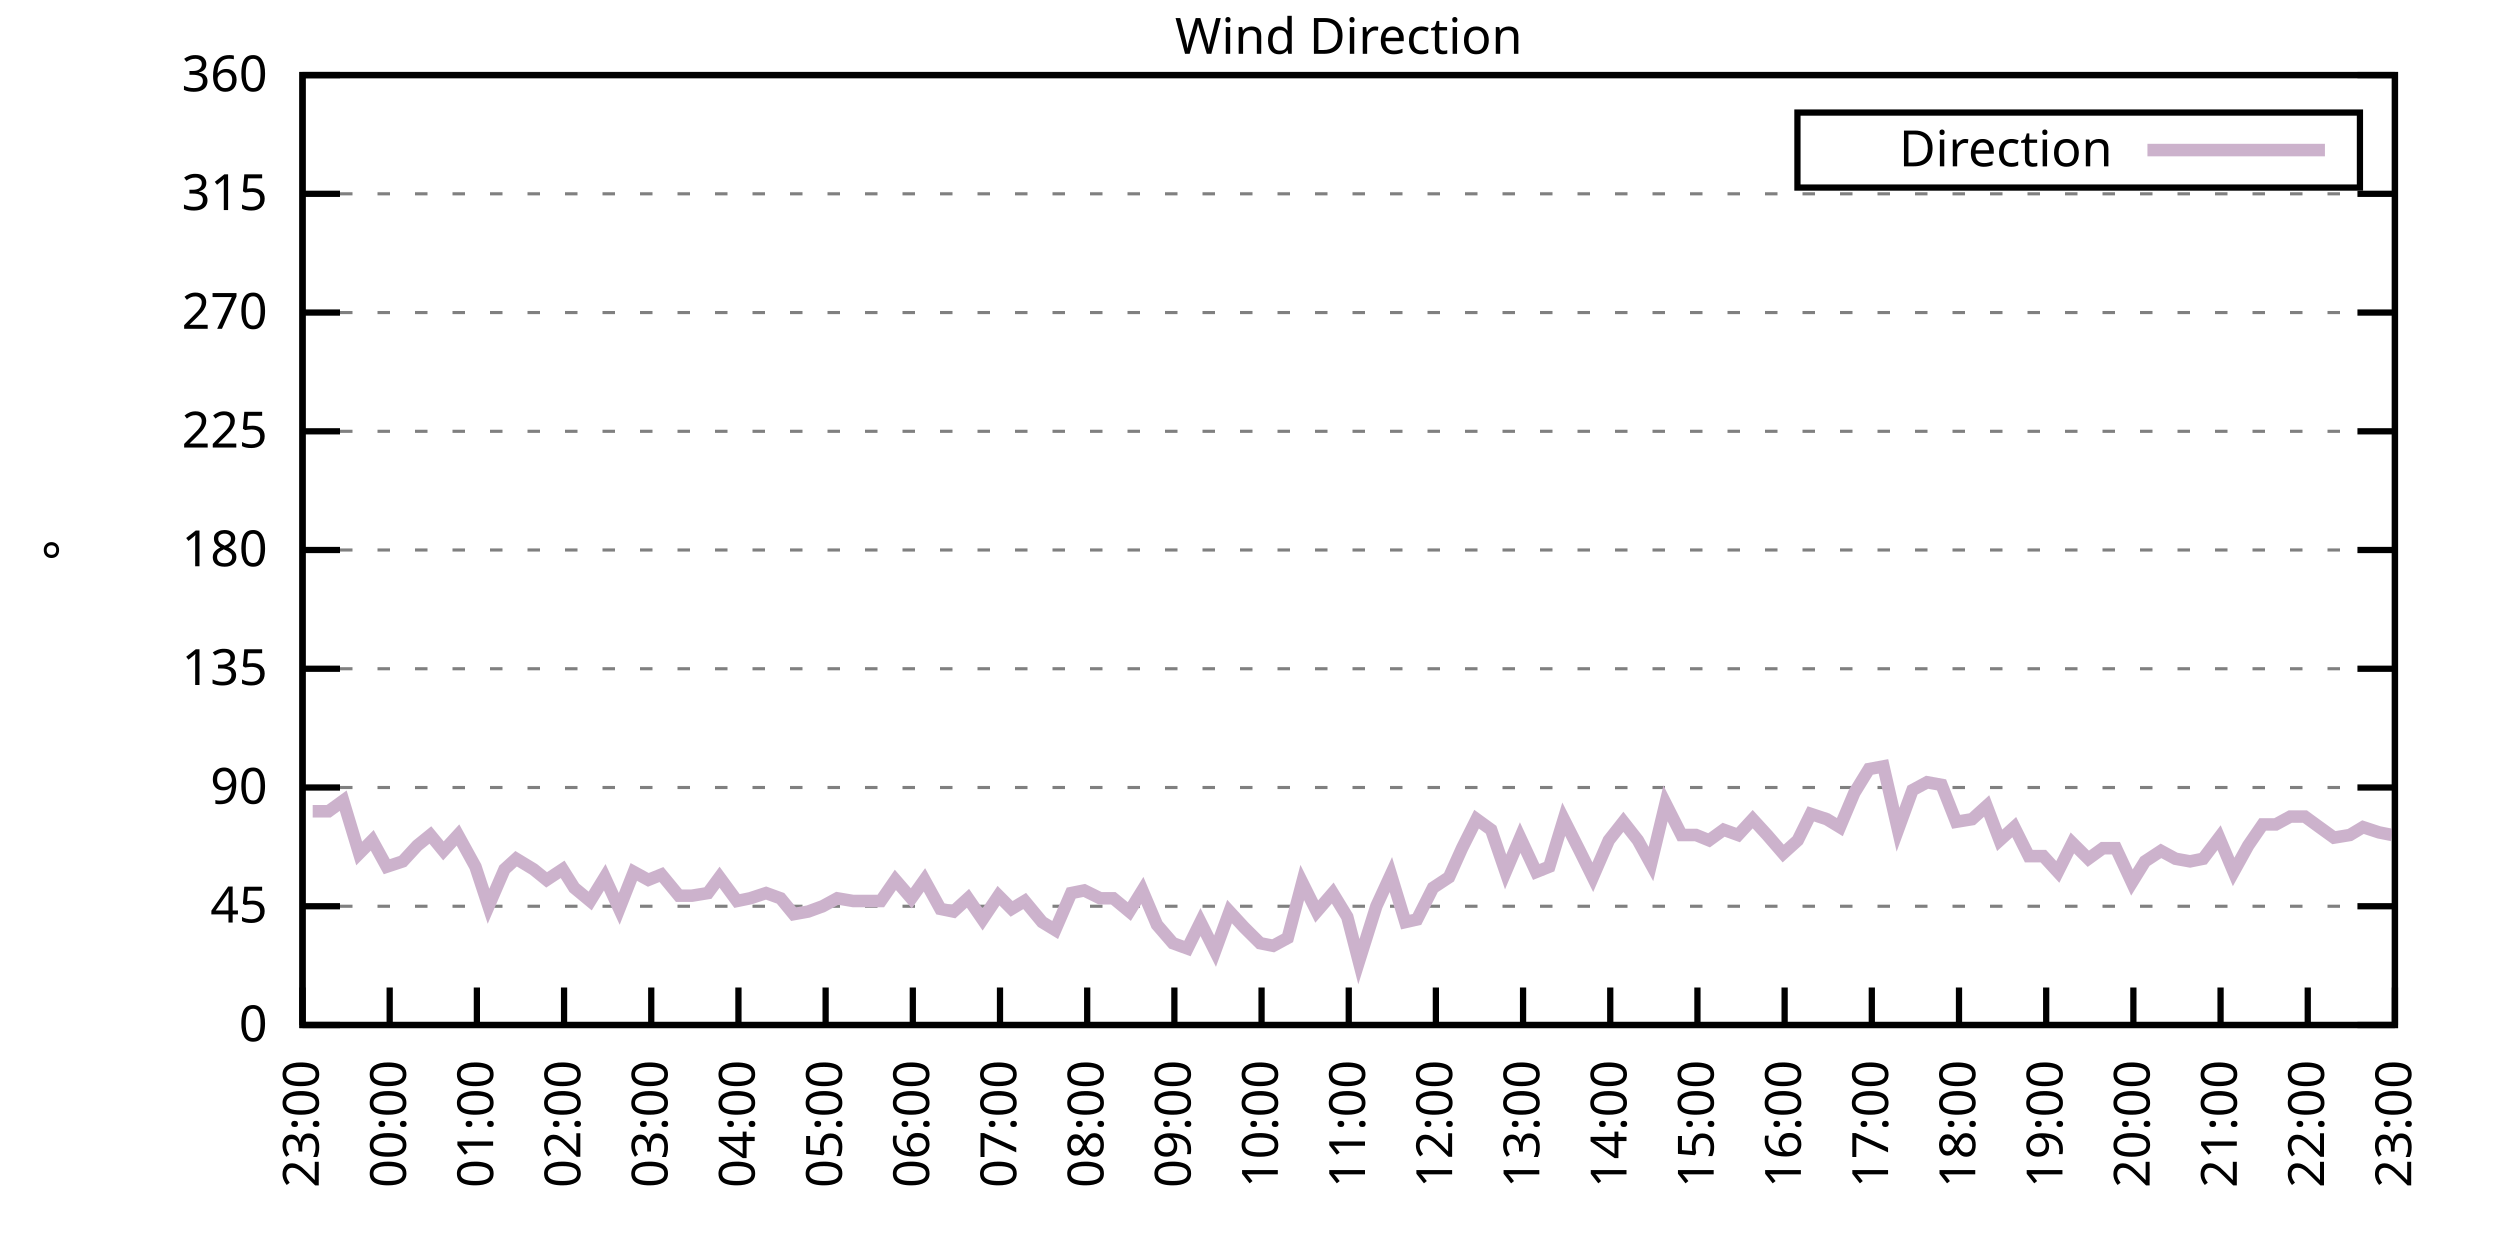
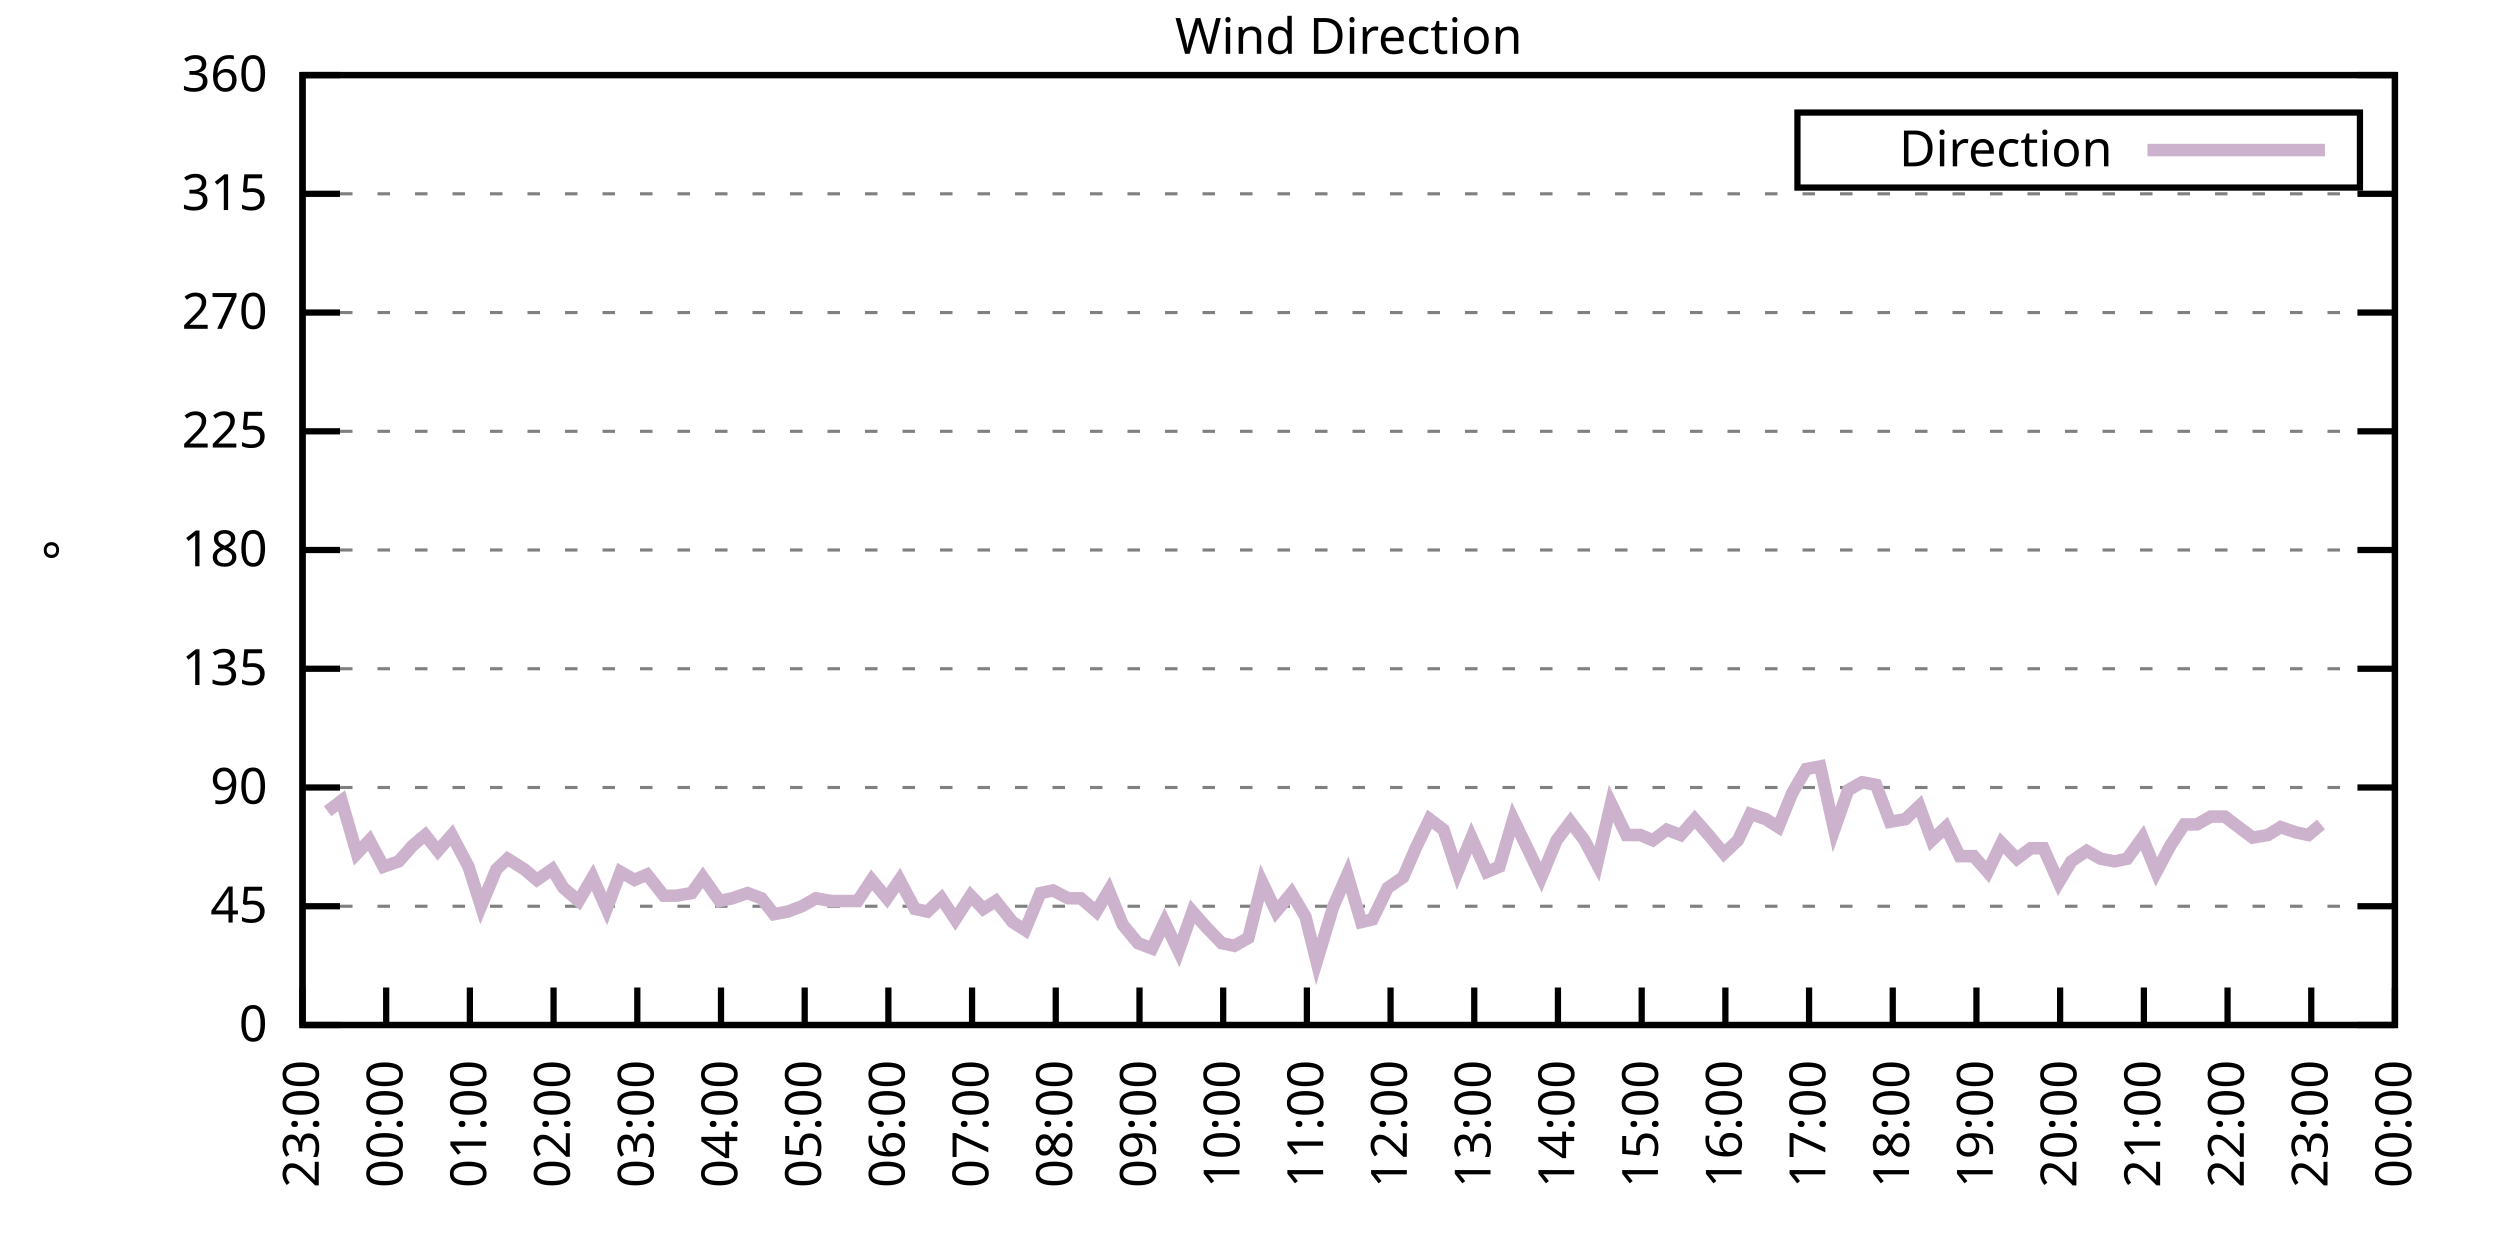
<svg xmlns="http://www.w3.org/2000/svg" xmlns:xlink="http://www.w3.org/1999/xlink" width="400" height="200" viewBox="0 0 400 200">
  <g id="gnuplot_canvas">
    <rect x="0" y="0" width="400" height="200" fill="none" />
    <defs>
      <circle id="gpDot" r="0.5" stroke-width="0.5" stroke="currentColor" />
      <path id="gpPt0" stroke-width="0.333" stroke="currentColor" d="M-1,0 h2 M0,-1 v2" />
      <path id="gpPt1" stroke-width="0.333" stroke="currentColor" d="M-1,-1 L1,1 M1,-1 L-1,1" />
      <path id="gpPt2" stroke-width="0.333" stroke="currentColor" d="M-1,0 L1,0 M0,-1 L0,1 M-1,-1 L1,1 M-1,1 L1,-1" />
      <rect id="gpPt3" stroke-width="0.333" stroke="currentColor" x="-1" y="-1" width="2" height="2" />
      <rect id="gpPt4" stroke-width="0.333" stroke="currentColor" fill="currentColor" x="-1" y="-1" width="2" height="2" />
      <circle id="gpPt5" stroke-width="0.333" stroke="currentColor" cx="0" cy="0" r="1" />
      <use xlink:href="#gpPt5" id="gpPt6" fill="currentColor" stroke="none" />
      <path id="gpPt7" stroke-width="0.333" stroke="currentColor" d="M0,-1.33 L-1.33,0.67 L1.33,0.67 z" />
      <use xlink:href="#gpPt7" id="gpPt8" fill="currentColor" stroke="none" />
      <use xlink:href="#gpPt7" id="gpPt9" stroke="currentColor" transform="rotate(180)" />
      <use xlink:href="#gpPt9" id="gpPt10" fill="currentColor" stroke="none" />
      <use xlink:href="#gpPt3" id="gpPt11" stroke="currentColor" transform="rotate(45)" />
      <use xlink:href="#gpPt11" id="gpPt12" fill="currentColor" stroke="none" />
      <path id="gpPt13" stroke-width="0.333" stroke="currentColor" d="M0,1.330 L1.265,0.411 L0.782,-1.067 L-0.782,-1.076 L-1.265,0.411 z" />
      <use xlink:href="#gpPt13" id="gpPt14" fill="currentColor" stroke="none" />
      <filter id="textbox" filterUnits="objectBoundingBox" x="0" y="0" height="1" width="1">
        <feFlood flood-color="white" flood-opacity="1" result="bgnd" />
        <feComposite in="SourceGraphic" in2="bgnd" operator="atop" />
      </filter>
      <filter id="greybox" filterUnits="objectBoundingBox" x="0" y="0" height="1" width="1">
        <feFlood flood-color="lightgrey" flood-opacity="1" result="grey" />
        <feComposite in="SourceGraphic" in2="grey" operator="atop" />
      </filter>
    </defs>
    <g fill="none" color="white" stroke="currentColor" stroke-width="1.00" stroke-linecap="butt" stroke-linejoin="miter">
</g>
    <g fill="none" color="black" stroke="currentColor" stroke-width="1.00" stroke-linecap="butt" stroke-linejoin="miter">
      <g stroke="none" shape-rendering="crispEdges">
        <polygon fill="rgb(255, 255, 255)" points="48.40,164.00 383.18,164.00 383.18,12.02 48.40,12.02 " />
      </g>
    </g>
    <g fill="none" color="black" stroke="currentColor" stroke-width="1.00" stroke-linecap="butt" stroke-linejoin="miter">
</g>
    <g fill="none" color="black" stroke="black" stroke-width="0.50" stroke-linecap="butt" stroke-linejoin="miter">
</g>
    <g fill="none" color="gray" stroke="currentColor" stroke-width="0.50" stroke-linecap="butt" stroke-linejoin="miter">
      <path stroke="gray" stroke-dasharray="2,4" class="gridline" d="M48.40,164.00 L383.19,164.00  " />
    </g>
    <g fill="none" color="gray" stroke="gray" stroke-width="1.00" stroke-linecap="butt" stroke-linejoin="miter">
</g>
    <g fill="none" color="black" stroke="currentColor" stroke-width="1.00" stroke-linecap="butt" stroke-linejoin="miter">
      <path stroke="black" d="M48.40,164.00 L54.40,164.00 M383.19,164.00 L377.19,164.00  " />
      <g transform="translate(42.80,166.60)" stroke="none" fill="black" font-family="Sans" font-size="8.00" text-anchor="end">
        <text>
          <tspan font-family="Sans"> 0</tspan>
        </text>
      </g>
    </g>
    <g fill="none" color="black" stroke="currentColor" stroke-width="1.00" stroke-linecap="butt" stroke-linejoin="miter">
</g>
    <g fill="none" color="black" stroke="black" stroke-width="0.50" stroke-linecap="butt" stroke-linejoin="miter">
</g>
    <g fill="none" color="gray" stroke="currentColor" stroke-width="0.50" stroke-linecap="butt" stroke-linejoin="miter">
      <path stroke="gray" stroke-dasharray="2,4" class="gridline" d="M48.40,145.00 L383.19,145.00  " />
    </g>
    <g fill="none" color="gray" stroke="gray" stroke-width="1.00" stroke-linecap="butt" stroke-linejoin="miter">
</g>
    <g fill="none" color="black" stroke="currentColor" stroke-width="1.00" stroke-linecap="butt" stroke-linejoin="miter">
      <path stroke="black" d="M48.40,145.00 L54.40,145.00 M383.19,145.00 L377.19,145.00  " />
      <g transform="translate(42.80,147.60)" stroke="none" fill="black" font-family="Sans" font-size="8.00" text-anchor="end">
        <text>
          <tspan font-family="Sans"> 45</tspan>
        </text>
      </g>
    </g>
    <g fill="none" color="black" stroke="currentColor" stroke-width="1.00" stroke-linecap="butt" stroke-linejoin="miter">
</g>
    <g fill="none" color="black" stroke="black" stroke-width="0.50" stroke-linecap="butt" stroke-linejoin="miter">
</g>
    <g fill="none" color="gray" stroke="currentColor" stroke-width="0.50" stroke-linecap="butt" stroke-linejoin="miter">
      <path stroke="gray" stroke-dasharray="2,4" class="gridline" d="M48.40,126.00 L383.19,126.00  " />
    </g>
    <g fill="none" color="gray" stroke="gray" stroke-width="1.00" stroke-linecap="butt" stroke-linejoin="miter">
</g>
    <g fill="none" color="black" stroke="currentColor" stroke-width="1.00" stroke-linecap="butt" stroke-linejoin="miter">
      <path stroke="black" d="M48.40,126.00 L54.40,126.00 M383.19,126.00 L377.19,126.00  " />
      <g transform="translate(42.80,128.60)" stroke="none" fill="black" font-family="Sans" font-size="8.00" text-anchor="end">
        <text>
          <tspan font-family="Sans"> 90</tspan>
        </text>
      </g>
    </g>
    <g fill="none" color="black" stroke="currentColor" stroke-width="1.00" stroke-linecap="butt" stroke-linejoin="miter">
</g>
    <g fill="none" color="black" stroke="black" stroke-width="0.50" stroke-linecap="butt" stroke-linejoin="miter">
</g>
    <g fill="none" color="gray" stroke="currentColor" stroke-width="0.50" stroke-linecap="butt" stroke-linejoin="miter">
      <path stroke="gray" stroke-dasharray="2,4" class="gridline" d="M48.40,107.00 L383.19,107.00  " />
    </g>
    <g fill="none" color="gray" stroke="gray" stroke-width="1.00" stroke-linecap="butt" stroke-linejoin="miter">
</g>
    <g fill="none" color="black" stroke="currentColor" stroke-width="1.00" stroke-linecap="butt" stroke-linejoin="miter">
      <path stroke="black" d="M48.40,107.00 L54.40,107.00 M383.19,107.00 L377.19,107.00  " />
      <g transform="translate(42.80,109.60)" stroke="none" fill="black" font-family="Sans" font-size="8.00" text-anchor="end">
        <text>
          <tspan font-family="Sans"> 135</tspan>
        </text>
      </g>
    </g>
    <g fill="none" color="black" stroke="currentColor" stroke-width="1.00" stroke-linecap="butt" stroke-linejoin="miter">
</g>
    <g fill="none" color="black" stroke="black" stroke-width="0.50" stroke-linecap="butt" stroke-linejoin="miter">
</g>
    <g fill="none" color="gray" stroke="currentColor" stroke-width="0.50" stroke-linecap="butt" stroke-linejoin="miter">
      <path stroke="gray" stroke-dasharray="2,4" class="gridline" d="M48.40,88.00 L383.19,88.00  " />
    </g>
    <g fill="none" color="gray" stroke="gray" stroke-width="1.00" stroke-linecap="butt" stroke-linejoin="miter">
</g>
    <g fill="none" color="black" stroke="currentColor" stroke-width="1.00" stroke-linecap="butt" stroke-linejoin="miter">
      <path stroke="black" d="M48.40,88.00 L54.40,88.00 M383.19,88.00 L377.19,88.00  " />
      <g transform="translate(42.80,90.60)" stroke="none" fill="black" font-family="Sans" font-size="8.00" text-anchor="end">
        <text>
          <tspan font-family="Sans"> 180</tspan>
        </text>
      </g>
    </g>
    <g fill="none" color="black" stroke="currentColor" stroke-width="1.00" stroke-linecap="butt" stroke-linejoin="miter">
</g>
    <g fill="none" color="black" stroke="black" stroke-width="0.50" stroke-linecap="butt" stroke-linejoin="miter">
</g>
    <g fill="none" color="gray" stroke="currentColor" stroke-width="0.50" stroke-linecap="butt" stroke-linejoin="miter">
      <path stroke="gray" stroke-dasharray="2,4" class="gridline" d="M48.40,69.01 L383.19,69.01  " />
    </g>
    <g fill="none" color="gray" stroke="gray" stroke-width="1.00" stroke-linecap="butt" stroke-linejoin="miter">
</g>
    <g fill="none" color="black" stroke="currentColor" stroke-width="1.00" stroke-linecap="butt" stroke-linejoin="miter">
      <path stroke="black" d="M48.40,69.01 L54.40,69.01 M383.19,69.01 L377.19,69.01  " />
      <g transform="translate(42.80,71.61)" stroke="none" fill="black" font-family="Sans" font-size="8.00" text-anchor="end">
        <text>
          <tspan font-family="Sans"> 225</tspan>
        </text>
      </g>
    </g>
    <g fill="none" color="black" stroke="currentColor" stroke-width="1.00" stroke-linecap="butt" stroke-linejoin="miter">
</g>
    <g fill="none" color="black" stroke="black" stroke-width="0.50" stroke-linecap="butt" stroke-linejoin="miter">
</g>
    <g fill="none" color="gray" stroke="currentColor" stroke-width="0.50" stroke-linecap="butt" stroke-linejoin="miter">
      <path stroke="gray" stroke-dasharray="2,4" class="gridline" d="M48.40,50.01 L383.19,50.01  " />
    </g>
    <g fill="none" color="gray" stroke="gray" stroke-width="1.00" stroke-linecap="butt" stroke-linejoin="miter">
</g>
    <g fill="none" color="black" stroke="currentColor" stroke-width="1.00" stroke-linecap="butt" stroke-linejoin="miter">
      <path stroke="black" d="M48.40,50.01 L54.40,50.01 M383.19,50.01 L377.19,50.01  " />
      <g transform="translate(42.80,52.61)" stroke="none" fill="black" font-family="Sans" font-size="8.00" text-anchor="end">
        <text>
          <tspan font-family="Sans"> 270</tspan>
        </text>
      </g>
    </g>
    <g fill="none" color="black" stroke="currentColor" stroke-width="1.00" stroke-linecap="butt" stroke-linejoin="miter">
</g>
    <g fill="none" color="black" stroke="black" stroke-width="0.50" stroke-linecap="butt" stroke-linejoin="miter">
</g>
    <g fill="none" color="gray" stroke="currentColor" stroke-width="0.50" stroke-linecap="butt" stroke-linejoin="miter">
      <path stroke="gray" stroke-dasharray="2,4" class="gridline" d="M48.40,31.01 L383.19,31.01  " />
    </g>
    <g fill="none" color="gray" stroke="gray" stroke-width="1.00" stroke-linecap="butt" stroke-linejoin="miter">
</g>
    <g fill="none" color="black" stroke="currentColor" stroke-width="1.00" stroke-linecap="butt" stroke-linejoin="miter">
      <path stroke="black" d="M48.40,31.01 L54.40,31.01 M383.19,31.01 L377.19,31.01  " />
      <g transform="translate(42.80,33.61)" stroke="none" fill="black" font-family="Sans" font-size="8.00" text-anchor="end">
        <text>
          <tspan font-family="Sans"> 315</tspan>
        </text>
      </g>
    </g>
    <g fill="none" color="black" stroke="currentColor" stroke-width="1.00" stroke-linecap="butt" stroke-linejoin="miter">
</g>
    <g fill="none" color="black" stroke="black" stroke-width="0.50" stroke-linecap="butt" stroke-linejoin="miter">
</g>
    <g fill="none" color="gray" stroke="currentColor" stroke-width="0.50" stroke-linecap="butt" stroke-linejoin="miter">
      <path stroke="gray" stroke-dasharray="2,4" class="gridline" d="M48.40,12.01 L383.19,12.01  " />
    </g>
    <g fill="none" color="gray" stroke="gray" stroke-width="1.00" stroke-linecap="butt" stroke-linejoin="miter">
</g>
    <g fill="none" color="black" stroke="currentColor" stroke-width="1.00" stroke-linecap="butt" stroke-linejoin="miter">
      <path stroke="black" d="M48.40,12.01 L54.40,12.01 M383.19,12.01 L377.19,12.01  " />
      <g transform="translate(42.80,14.61)" stroke="none" fill="black" font-family="Sans" font-size="8.00" text-anchor="end">
        <text>
          <tspan font-family="Sans"> 360</tspan>
        </text>
      </g>
    </g>
    <g fill="none" color="black" stroke="currentColor" stroke-width="1.00" stroke-linecap="butt" stroke-linejoin="miter">
      <path stroke="black" d="M48.40,164.00 L48.40,158.00  " />
      <g transform="translate(51.00,169.60) rotate(270.00)" stroke="none" fill="black" font-family="Sans" font-size="8.00" text-anchor="end">
        <text>
          <tspan font-family="Sans">23:00</tspan>
        </text>
      </g>
    </g>
    <g fill="none" color="black" stroke="currentColor" stroke-width="1.00" stroke-linecap="butt" stroke-linejoin="miter">
-       <path stroke="black" d="M62.35,164.00 L62.35,158.00  " />
-       <g transform="translate(64.95,169.60) rotate(270.00)" stroke="none" fill="black" font-family="Sans" font-size="8.00" text-anchor="end">
+       <path stroke="black" d="M61.79,164.00 L61.79,158.00  " />
+       <g transform="translate(64.39,169.60) rotate(270.00)" stroke="none" fill="black" font-family="Sans" font-size="8.00" text-anchor="end">
        <text>
          <tspan font-family="Sans">00:00</tspan>
        </text>
      </g>
    </g>
    <g fill="none" color="black" stroke="currentColor" stroke-width="1.00" stroke-linecap="butt" stroke-linejoin="miter">
-       <path stroke="black" d="M76.30,164.00 L76.30,158.00  " />
-       <g transform="translate(78.90,169.60) rotate(270.00)" stroke="none" fill="black" font-family="Sans" font-size="8.00" text-anchor="end">
+       <path stroke="black" d="M75.18,164.00 L75.18,158.00  " />
+       <g transform="translate(77.78,169.60) rotate(270.00)" stroke="none" fill="black" font-family="Sans" font-size="8.00" text-anchor="end">
        <text>
          <tspan font-family="Sans">01:00</tspan>
        </text>
      </g>
    </g>
    <g fill="none" color="black" stroke="currentColor" stroke-width="1.00" stroke-linecap="butt" stroke-linejoin="miter">
-       <path stroke="black" d="M90.25,164.00 L90.25,158.00  " />
-       <g transform="translate(92.85,169.60) rotate(270.00)" stroke="none" fill="black" font-family="Sans" font-size="8.00" text-anchor="end">
+       <path stroke="black" d="M88.57,164.00 L88.57,158.00  " />
+       <g transform="translate(91.17,169.60) rotate(270.00)" stroke="none" fill="black" font-family="Sans" font-size="8.00" text-anchor="end">
        <text>
          <tspan font-family="Sans">02:00</tspan>
        </text>
      </g>
    </g>
    <g fill="none" color="black" stroke="currentColor" stroke-width="1.00" stroke-linecap="butt" stroke-linejoin="miter">
-       <path stroke="black" d="M104.20,164.00 L104.20,158.00  " />
-       <g transform="translate(106.80,169.60) rotate(270.00)" stroke="none" fill="black" font-family="Sans" font-size="8.00" text-anchor="end">
+       <path stroke="black" d="M101.97,164.00 L101.97,158.00  " />
+       <g transform="translate(104.57,169.60) rotate(270.00)" stroke="none" fill="black" font-family="Sans" font-size="8.00" text-anchor="end">
        <text>
          <tspan font-family="Sans">03:00</tspan>
        </text>
      </g>
    </g>
    <g fill="none" color="black" stroke="currentColor" stroke-width="1.00" stroke-linecap="butt" stroke-linejoin="miter">
-       <path stroke="black" d="M118.15,164.00 L118.15,158.00  " />
-       <g transform="translate(120.75,169.60) rotate(270.00)" stroke="none" fill="black" font-family="Sans" font-size="8.00" text-anchor="end">
+       <path stroke="black" d="M115.36,164.00 L115.36,158.00  " />
+       <g transform="translate(117.96,169.60) rotate(270.00)" stroke="none" fill="black" font-family="Sans" font-size="8.00" text-anchor="end">
        <text>
          <tspan font-family="Sans">04:00</tspan>
        </text>
      </g>
    </g>
    <g fill="none" color="black" stroke="currentColor" stroke-width="1.00" stroke-linecap="butt" stroke-linejoin="miter">
-       <path stroke="black" d="M132.10,164.00 L132.10,158.00  " />
-       <g transform="translate(134.70,169.60) rotate(270.00)" stroke="none" fill="black" font-family="Sans" font-size="8.00" text-anchor="end">
+       <path stroke="black" d="M128.75,164.00 L128.75,158.00  " />
+       <g transform="translate(131.35,169.60) rotate(270.00)" stroke="none" fill="black" font-family="Sans" font-size="8.00" text-anchor="end">
        <text>
          <tspan font-family="Sans">05:00</tspan>
        </text>
      </g>
    </g>
    <g fill="none" color="black" stroke="currentColor" stroke-width="1.00" stroke-linecap="butt" stroke-linejoin="miter">
-       <path stroke="black" d="M146.05,164.00 L146.05,158.00  " />
-       <g transform="translate(148.65,169.60) rotate(270.00)" stroke="none" fill="black" font-family="Sans" font-size="8.00" text-anchor="end">
+       <path stroke="black" d="M142.14,164.00 L142.14,158.00  " />
+       <g transform="translate(144.74,169.60) rotate(270.00)" stroke="none" fill="black" font-family="Sans" font-size="8.00" text-anchor="end">
        <text>
          <tspan font-family="Sans">06:00</tspan>
        </text>
      </g>
    </g>
    <g fill="none" color="black" stroke="currentColor" stroke-width="1.00" stroke-linecap="butt" stroke-linejoin="miter">
-       <path stroke="black" d="M160.00,164.00 L160.00,158.00  " />
-       <g transform="translate(162.60,169.60) rotate(270.00)" stroke="none" fill="black" font-family="Sans" font-size="8.00" text-anchor="end">
+       <path stroke="black" d="M155.53,164.00 L155.53,158.00  " />
+       <g transform="translate(158.13,169.60) rotate(270.00)" stroke="none" fill="black" font-family="Sans" font-size="8.00" text-anchor="end">
        <text>
          <tspan font-family="Sans">07:00</tspan>
        </text>
      </g>
    </g>
    <g fill="none" color="black" stroke="currentColor" stroke-width="1.00" stroke-linecap="butt" stroke-linejoin="miter">
-       <path stroke="black" d="M173.95,164.00 L173.95,158.00  " />
-       <g transform="translate(176.55,169.60) rotate(270.00)" stroke="none" fill="black" font-family="Sans" font-size="8.00" text-anchor="end">
+       <path stroke="black" d="M168.92,164.00 L168.92,158.00  " />
+       <g transform="translate(171.52,169.60) rotate(270.00)" stroke="none" fill="black" font-family="Sans" font-size="8.00" text-anchor="end">
        <text>
          <tspan font-family="Sans">08:00</tspan>
        </text>
      </g>
    </g>
    <g fill="none" color="black" stroke="currentColor" stroke-width="1.00" stroke-linecap="butt" stroke-linejoin="miter">
-       <path stroke="black" d="M187.90,164.00 L187.90,158.00  " />
-       <g transform="translate(190.50,169.60) rotate(270.00)" stroke="none" fill="black" font-family="Sans" font-size="8.00" text-anchor="end">
+       <path stroke="black" d="M182.32,164.00 L182.32,158.00  " />
+       <g transform="translate(184.92,169.60) rotate(270.00)" stroke="none" fill="black" font-family="Sans" font-size="8.00" text-anchor="end">
        <text>
          <tspan font-family="Sans">09:00</tspan>
        </text>
      </g>
    </g>
    <g fill="none" color="black" stroke="currentColor" stroke-width="1.00" stroke-linecap="butt" stroke-linejoin="miter">
-       <path stroke="black" d="M201.85,164.00 L201.85,158.00  " />
-       <g transform="translate(204.45,169.60) rotate(270.00)" stroke="none" fill="black" font-family="Sans" font-size="8.00" text-anchor="end">
+       <path stroke="black" d="M195.71,164.00 L195.71,158.00  " />
+       <g transform="translate(198.31,169.60) rotate(270.00)" stroke="none" fill="black" font-family="Sans" font-size="8.00" text-anchor="end">
        <text>
          <tspan font-family="Sans">10:00</tspan>
        </text>
      </g>
    </g>
    <g fill="none" color="black" stroke="currentColor" stroke-width="1.00" stroke-linecap="butt" stroke-linejoin="miter">
-       <path stroke="black" d="M215.80,164.00 L215.80,158.00  " />
-       <g transform="translate(218.40,169.60) rotate(270.00)" stroke="none" fill="black" font-family="Sans" font-size="8.00" text-anchor="end">
+       <path stroke="black" d="M209.10,164.00 L209.10,158.00  " />
+       <g transform="translate(211.70,169.60) rotate(270.00)" stroke="none" fill="black" font-family="Sans" font-size="8.00" text-anchor="end">
        <text>
          <tspan font-family="Sans">11:00</tspan>
        </text>
      </g>
    </g>
    <g fill="none" color="black" stroke="currentColor" stroke-width="1.00" stroke-linecap="butt" stroke-linejoin="miter">
-       <path stroke="black" d="M229.74,164.00 L229.74,158.00  " />
-       <g transform="translate(232.34,169.60) rotate(270.00)" stroke="none" fill="black" font-family="Sans" font-size="8.00" text-anchor="end">
+       <path stroke="black" d="M222.49,164.00 L222.49,158.00  " />
+       <g transform="translate(225.09,169.60) rotate(270.00)" stroke="none" fill="black" font-family="Sans" font-size="8.00" text-anchor="end">
        <text>
          <tspan font-family="Sans">12:00</tspan>
        </text>
      </g>
    </g>
    <g fill="none" color="black" stroke="currentColor" stroke-width="1.00" stroke-linecap="butt" stroke-linejoin="miter">
-       <path stroke="black" d="M243.69,164.00 L243.69,158.00  " />
-       <g transform="translate(246.29,169.60) rotate(270.00)" stroke="none" fill="black" font-family="Sans" font-size="8.00" text-anchor="end">
+       <path stroke="black" d="M235.88,164.00 L235.88,158.00  " />
+       <g transform="translate(238.48,169.60) rotate(270.00)" stroke="none" fill="black" font-family="Sans" font-size="8.00" text-anchor="end">
        <text>
          <tspan font-family="Sans">13:00</tspan>
        </text>
      </g>
    </g>
    <g fill="none" color="black" stroke="currentColor" stroke-width="1.00" stroke-linecap="butt" stroke-linejoin="miter">
-       <path stroke="black" d="M257.64,164.00 L257.64,158.00  " />
-       <g transform="translate(260.24,169.60) rotate(270.00)" stroke="none" fill="black" font-family="Sans" font-size="8.00" text-anchor="end">
+       <path stroke="black" d="M249.27,164.00 L249.27,158.00  " />
+       <g transform="translate(251.87,169.60) rotate(270.00)" stroke="none" fill="black" font-family="Sans" font-size="8.00" text-anchor="end">
        <text>
          <tspan font-family="Sans">14:00</tspan>
        </text>
      </g>
    </g>
    <g fill="none" color="black" stroke="currentColor" stroke-width="1.00" stroke-linecap="butt" stroke-linejoin="miter">
-       <path stroke="black" d="M271.59,164.00 L271.59,158.00  " />
-       <g transform="translate(274.19,169.60) rotate(270.00)" stroke="none" fill="black" font-family="Sans" font-size="8.00" text-anchor="end">
+       <path stroke="black" d="M262.67,164.00 L262.67,158.00  " />
+       <g transform="translate(265.27,169.60) rotate(270.00)" stroke="none" fill="black" font-family="Sans" font-size="8.00" text-anchor="end">
        <text>
          <tspan font-family="Sans">15:00</tspan>
        </text>
      </g>
    </g>
    <g fill="none" color="black" stroke="currentColor" stroke-width="1.00" stroke-linecap="butt" stroke-linejoin="miter">
-       <path stroke="black" d="M285.54,164.00 L285.54,158.00  " />
-       <g transform="translate(288.14,169.60) rotate(270.00)" stroke="none" fill="black" font-family="Sans" font-size="8.00" text-anchor="end">
+       <path stroke="black" d="M276.06,164.00 L276.06,158.00  " />
+       <g transform="translate(278.66,169.60) rotate(270.00)" stroke="none" fill="black" font-family="Sans" font-size="8.00" text-anchor="end">
        <text>
          <tspan font-family="Sans">16:00</tspan>
        </text>
      </g>
    </g>
    <g fill="none" color="black" stroke="currentColor" stroke-width="1.00" stroke-linecap="butt" stroke-linejoin="miter">
-       <path stroke="black" d="M299.49,164.00 L299.49,158.00  " />
-       <g transform="translate(302.09,169.60) rotate(270.00)" stroke="none" fill="black" font-family="Sans" font-size="8.00" text-anchor="end">
+       <path stroke="black" d="M289.45,164.00 L289.45,158.00  " />
+       <g transform="translate(292.05,169.60) rotate(270.00)" stroke="none" fill="black" font-family="Sans" font-size="8.00" text-anchor="end">
        <text>
          <tspan font-family="Sans">17:00</tspan>
        </text>
      </g>
    </g>
    <g fill="none" color="black" stroke="currentColor" stroke-width="1.00" stroke-linecap="butt" stroke-linejoin="miter">
-       <path stroke="black" d="M313.44,164.00 L313.44,158.00  " />
-       <g transform="translate(316.04,169.60) rotate(270.00)" stroke="none" fill="black" font-family="Sans" font-size="8.00" text-anchor="end">
+       <path stroke="black" d="M302.84,164.00 L302.84,158.00  " />
+       <g transform="translate(305.44,169.60) rotate(270.00)" stroke="none" fill="black" font-family="Sans" font-size="8.00" text-anchor="end">
        <text>
          <tspan font-family="Sans">18:00</tspan>
        </text>
      </g>
    </g>
    <g fill="none" color="black" stroke="currentColor" stroke-width="1.00" stroke-linecap="butt" stroke-linejoin="miter">
-       <path stroke="black" d="M327.39,164.00 L327.39,158.00  " />
-       <g transform="translate(329.99,169.60) rotate(270.00)" stroke="none" fill="black" font-family="Sans" font-size="8.00" text-anchor="end">
+       <path stroke="black" d="M316.23,164.00 L316.23,158.00  " />
+       <g transform="translate(318.83,169.60) rotate(270.00)" stroke="none" fill="black" font-family="Sans" font-size="8.00" text-anchor="end">
        <text>
          <tspan font-family="Sans">19:00</tspan>
        </text>
      </g>
    </g>
    <g fill="none" color="black" stroke="currentColor" stroke-width="1.00" stroke-linecap="butt" stroke-linejoin="miter">
-       <path stroke="black" d="M341.34,164.00 L341.34,158.00  " />
-       <g transform="translate(343.94,169.60) rotate(270.00)" stroke="none" fill="black" font-family="Sans" font-size="8.00" text-anchor="end">
+       <path stroke="black" d="M329.62,164.00 L329.62,158.00  " />
+       <g transform="translate(332.22,169.60) rotate(270.00)" stroke="none" fill="black" font-family="Sans" font-size="8.00" text-anchor="end">
        <text>
          <tspan font-family="Sans">20:00</tspan>
        </text>
      </g>
    </g>
    <g fill="none" color="black" stroke="currentColor" stroke-width="1.00" stroke-linecap="butt" stroke-linejoin="miter">
-       <path stroke="black" d="M355.29,164.00 L355.29,158.00  " />
-       <g transform="translate(357.89,169.60) rotate(270.00)" stroke="none" fill="black" font-family="Sans" font-size="8.00" text-anchor="end">
+       <path stroke="black" d="M343.02,164.00 L343.02,158.00  " />
+       <g transform="translate(345.62,169.60) rotate(270.00)" stroke="none" fill="black" font-family="Sans" font-size="8.00" text-anchor="end">
        <text>
          <tspan font-family="Sans">21:00</tspan>
        </text>
      </g>
    </g>
    <g fill="none" color="black" stroke="currentColor" stroke-width="1.00" stroke-linecap="butt" stroke-linejoin="miter">
-       <path stroke="black" d="M369.24,164.00 L369.24,158.00  " />
-       <g transform="translate(371.84,169.60) rotate(270.00)" stroke="none" fill="black" font-family="Sans" font-size="8.00" text-anchor="end">
+       <path stroke="black" d="M356.41,164.00 L356.41,158.00  " />
+       <g transform="translate(359.01,169.60) rotate(270.00)" stroke="none" fill="black" font-family="Sans" font-size="8.00" text-anchor="end">
        <text>
          <tspan font-family="Sans">22:00</tspan>
+         </text>
+       </g>
+     </g>
+     <g fill="none" color="black" stroke="currentColor" stroke-width="1.00" stroke-linecap="butt" stroke-linejoin="miter">
+       <path stroke="black" d="M369.80,164.00 L369.80,158.00  " />
+       <g transform="translate(372.40,169.60) rotate(270.00)" stroke="none" fill="black" font-family="Sans" font-size="8.00" text-anchor="end">
+         <text>
+           <tspan font-family="Sans">23:00</tspan>
        </text>
      </g>
    </g>
    <g fill="none" color="black" stroke="currentColor" stroke-width="1.00" stroke-linecap="butt" stroke-linejoin="miter">
      <path stroke="black" d="M383.19,164.00 L383.19,158.00  " />
      <g transform="translate(385.79,169.60) rotate(270.00)" stroke="none" fill="black" font-family="Sans" font-size="8.00" text-anchor="end">
        <text>
-           <tspan font-family="Sans">23:00</tspan>
+           <tspan font-family="Sans">00:00</tspan>
        </text>
      </g>
    </g>
    <g fill="none" color="black" stroke="currentColor" stroke-width="1.00" stroke-linecap="butt" stroke-linejoin="miter">
</g>
    <g fill="none" color="black" stroke="currentColor" stroke-width="1.00" stroke-linecap="butt" stroke-linejoin="miter">
      <path stroke="black" d="M48.40,12.01 L48.40,164.00 L383.19,164.00 L383.19,12.01 L48.40,12.01 Z  " />
    </g>
    <g fill="none" color="black" stroke="currentColor" stroke-width="1.00" stroke-linecap="butt" stroke-linejoin="miter">
</g>
    <g fill="none" color="black" stroke="currentColor" stroke-width="1.00" stroke-linecap="butt" stroke-linejoin="miter">
      <path stroke="black" d="M287.59,30.01 L287.59,18.01 L377.59,18.01 L377.59,30.01 L287.59,30.01 Z  " />
    </g>
    <g id="Wind_direction_plot_1">
      <g fill="none" color="white" stroke="black" stroke-width="2.00" stroke-linecap="butt" stroke-linejoin="miter">
</g>
      <g fill="none" color="black" stroke="currentColor" stroke-width="2.00" stroke-linecap="butt" stroke-linejoin="miter">
        <g transform="translate(337.99,26.61)" stroke="none" fill="black" font-family="Sans" font-size="8.00" text-anchor="end">
          <text>
            <tspan font-family="Sans">Direction</tspan>
          </text>
        </g>
      </g>
      <g fill="none" color="black" stroke="currentColor" stroke-width="2.00" stroke-linecap="butt" stroke-linejoin="miter">
-         <path stroke="rgb(204, 178, 204)" d="M343.59,24.01 L371.99,24.01 M50.03,129.80 L52.58,129.80 L54.91,128.11 L57.47,136.56 L59.56,134.45 L61.88,138.67   L64.44,137.82 L66.77,135.29 L68.86,133.60 L70.95,136.14 L73.28,133.60 L76.07,138.67 L78.16,145.00 L80.72,139.09   L82.58,137.40 L85.37,139.09 L87.46,140.78 L90.02,139.09 L91.88,142.05 L94.43,144.16 L96.76,140.36 L99.08,145.42   L101.41,139.51 L103.73,140.78 L105.83,139.93 L108.62,143.31 L110.71,143.31 L113.27,142.89 L115.13,140.36 L117.92,144.16   L120.01,143.73 L122.57,142.89 L124.89,143.73 L126.98,146.27 L129.31,145.85 L131.63,145.00 L133.96,143.73 L136.51,144.16   L138.61,144.16 L140.93,144.16 L143.26,140.78 L145.81,143.73 L147.91,140.78 L150.46,145.42 L152.56,145.85 L154.88,143.73   L157.21,147.11 L159.76,143.31 L161.86,145.42 L163.95,144.16 L166.74,147.53 L168.83,148.80 L171.39,142.89 L173.48,142.47   L176.04,143.73 L178.13,143.73 L180.69,145.85 L182.78,142.47 L185.11,147.96 L187.66,150.91 L189.99,151.76 L192.08,147.53   L194.41,152.18 L196.73,145.85 L199.06,148.38 L201.61,150.91 L203.71,151.33 L206.03,150.07 L208.36,141.20 L210.68,145.85   L213.24,142.89 L215.56,146.69 L217.42,153.87 L220.21,145.00 L222.54,139.93 L224.86,147.53 L226.72,147.11 L229.28,142.05   L231.84,140.36 L233.93,135.71 L236.25,131.07 L238.58,132.76 L240.90,139.51 L243.23,134.02 L245.79,139.51 L247.88,138.67   L250.20,131.07 L252.76,136.14 L254.85,140.36 L257.41,134.45 L259.74,131.49 L262.06,134.45 L264.15,138.25 L266.48,128.54   L269.04,133.60 L271.36,133.60 L273.45,134.45 L275.78,132.76 L278.10,133.60 L280.43,131.07 L282.75,133.60 L285.31,136.56   L287.64,134.45 L289.73,130.22 L292.29,131.07 L294.38,132.34 L296.70,126.85 L299.03,123.05 L301.35,122.62 L303.68,132.76   L306.00,126.42 L308.33,125.16 L310.65,125.58 L312.98,131.49 L315.53,131.07 L317.86,128.96 L319.95,134.45 L322.28,132.34   L324.60,136.98 L326.93,136.98 L329.25,139.51 L331.58,134.87 L334.13,137.40 L336.46,135.71 L338.55,135.71 L341.11,141.20   L343.20,137.82 L345.76,136.14 L348.08,137.40 L350.41,137.82 L352.50,137.40 L355.06,134.02 L357.38,139.51 L359.71,135.29   L362.03,131.91 L364.13,131.91 L366.45,130.65 L368.78,130.65 L371.10,132.34 L373.43,134.02 L375.98,133.60 L378.08,132.34   L380.63,133.18 L382.73,133.60  " />
+         <path stroke="rgb(204, 178, 204)" d="M343.59,24.01 L371.99,24.01 M52.42,129.80 L54.65,128.11 L57.10,136.56 L59.11,134.45 L61.35,138.67 L63.80,137.82   L66.03,135.29 L68.04,133.60 L70.05,136.14 L72.28,133.60 L74.96,138.67 L76.97,145.00 L79.42,139.09 L81.21,137.40   L83.89,139.09 L85.90,140.78 L88.35,139.09 L90.14,142.05 L92.59,144.16 L94.82,140.36 L97.06,145.42 L99.29,139.51   L101.52,140.78 L103.53,139.93 L106.21,143.31 L108.22,143.31 L110.67,142.89 L112.46,140.36 L115.13,144.16 L117.14,143.73   L119.60,142.89 L121.83,143.73 L123.84,146.27 L126.07,145.85 L128.30,145.00 L130.54,143.73 L132.99,144.16 L135.00,144.16   L137.23,144.16 L139.46,140.78 L141.92,143.73 L143.93,140.78 L146.38,145.42 L148.39,145.85 L150.62,143.73 L152.85,147.11   L155.31,143.31 L157.32,145.42 L159.33,144.16 L162.01,147.53 L164.01,148.80 L166.47,142.89 L168.48,142.47 L170.93,143.73   L172.94,143.73 L175.40,145.85 L177.41,142.47 L179.64,147.96 L182.09,150.91 L184.32,151.76 L186.33,147.53 L188.57,152.18   L190.80,145.85 L193.03,148.38 L195.48,150.91 L197.49,151.33 L199.73,150.07 L201.96,141.20 L204.19,145.85 L206.64,142.89   L208.88,146.69 L210.66,153.87 L213.34,145.00 L215.57,139.93 L217.80,147.53 L219.59,147.11 L222.04,142.05 L224.50,140.36   L226.51,135.71 L228.74,131.07 L230.97,132.76 L233.20,139.51 L235.44,134.02 L237.89,139.51 L239.90,138.67 L242.13,131.07   L244.59,136.14 L246.60,140.36 L249.05,134.45 L251.28,131.49 L253.51,134.45 L255.52,138.25 L257.76,128.54 L260.21,133.60   L262.44,133.60 L264.45,134.45 L266.68,132.76 L268.92,133.60 L271.15,131.07 L273.38,133.60 L275.83,136.56 L278.07,134.45   L280.07,130.22 L282.53,131.07 L284.54,132.34 L286.77,126.85 L289.00,123.05 L291.23,122.62 L293.47,132.76 L295.70,126.42   L297.93,125.16 L300.16,125.58 L302.39,131.49 L304.85,131.07 L307.08,128.96 L309.09,134.45 L311.32,132.34 L313.55,136.98   L315.79,136.98 L318.02,139.51 L320.25,134.87 L322.70,137.40 L324.94,135.71 L326.95,135.71 L329.40,141.20 L331.41,137.82   L333.86,136.14 L336.10,137.40 L338.33,137.82 L340.34,137.40 L342.79,134.02 L345.02,139.51 L347.26,135.29 L349.49,131.91   L351.50,131.91 L353.73,130.65 L355.96,130.65 L358.19,132.34 L360.42,134.02 L362.88,133.60 L364.89,132.34 L367.34,133.18   L369.35,133.60 L371.36,131.91  " />
      </g>
    </g>
    <g fill="none" color="black" stroke="currentColor" stroke-width="2.00" stroke-linecap="butt" stroke-linejoin="miter">
</g>
    <g fill="none" color="black" stroke="black" stroke-width="1.00" stroke-linecap="butt" stroke-linejoin="miter">
</g>
    <g fill="none" color="black" stroke="currentColor" stroke-width="1.00" stroke-linecap="butt" stroke-linejoin="miter">
      <path stroke="black" d="M48.40,12.01 L48.40,164.00 L383.19,164.00 L383.19,12.01 L48.40,12.01 Z  " />
      <g transform="translate(12.80,88.01) rotate(270.00)" stroke="none" fill="black" font-family="Sans" font-size="8.00" text-anchor="middle">
        <text>
          <tspan font-family="Sans">°</tspan>
        </text>
      </g>
    </g>
    <g fill="none" color="black" stroke="currentColor" stroke-width="1.00" stroke-linecap="butt" stroke-linejoin="miter">
</g>
    <g fill="none" color="black" stroke="currentColor" stroke-width="1.00" stroke-linecap="butt" stroke-linejoin="miter">
      <g transform="translate(215.79,8.61)" stroke="none" fill="black" font-family="Sans" font-size="8.00" text-anchor="middle">
        <text>
          <tspan font-family="Sans">Wind Direction</tspan>
        </text>
      </g>
    </g>
    <g fill="none" color="black" stroke="currentColor" stroke-width="1.00" stroke-linecap="butt" stroke-linejoin="miter">
</g>
  </g>
</svg>
